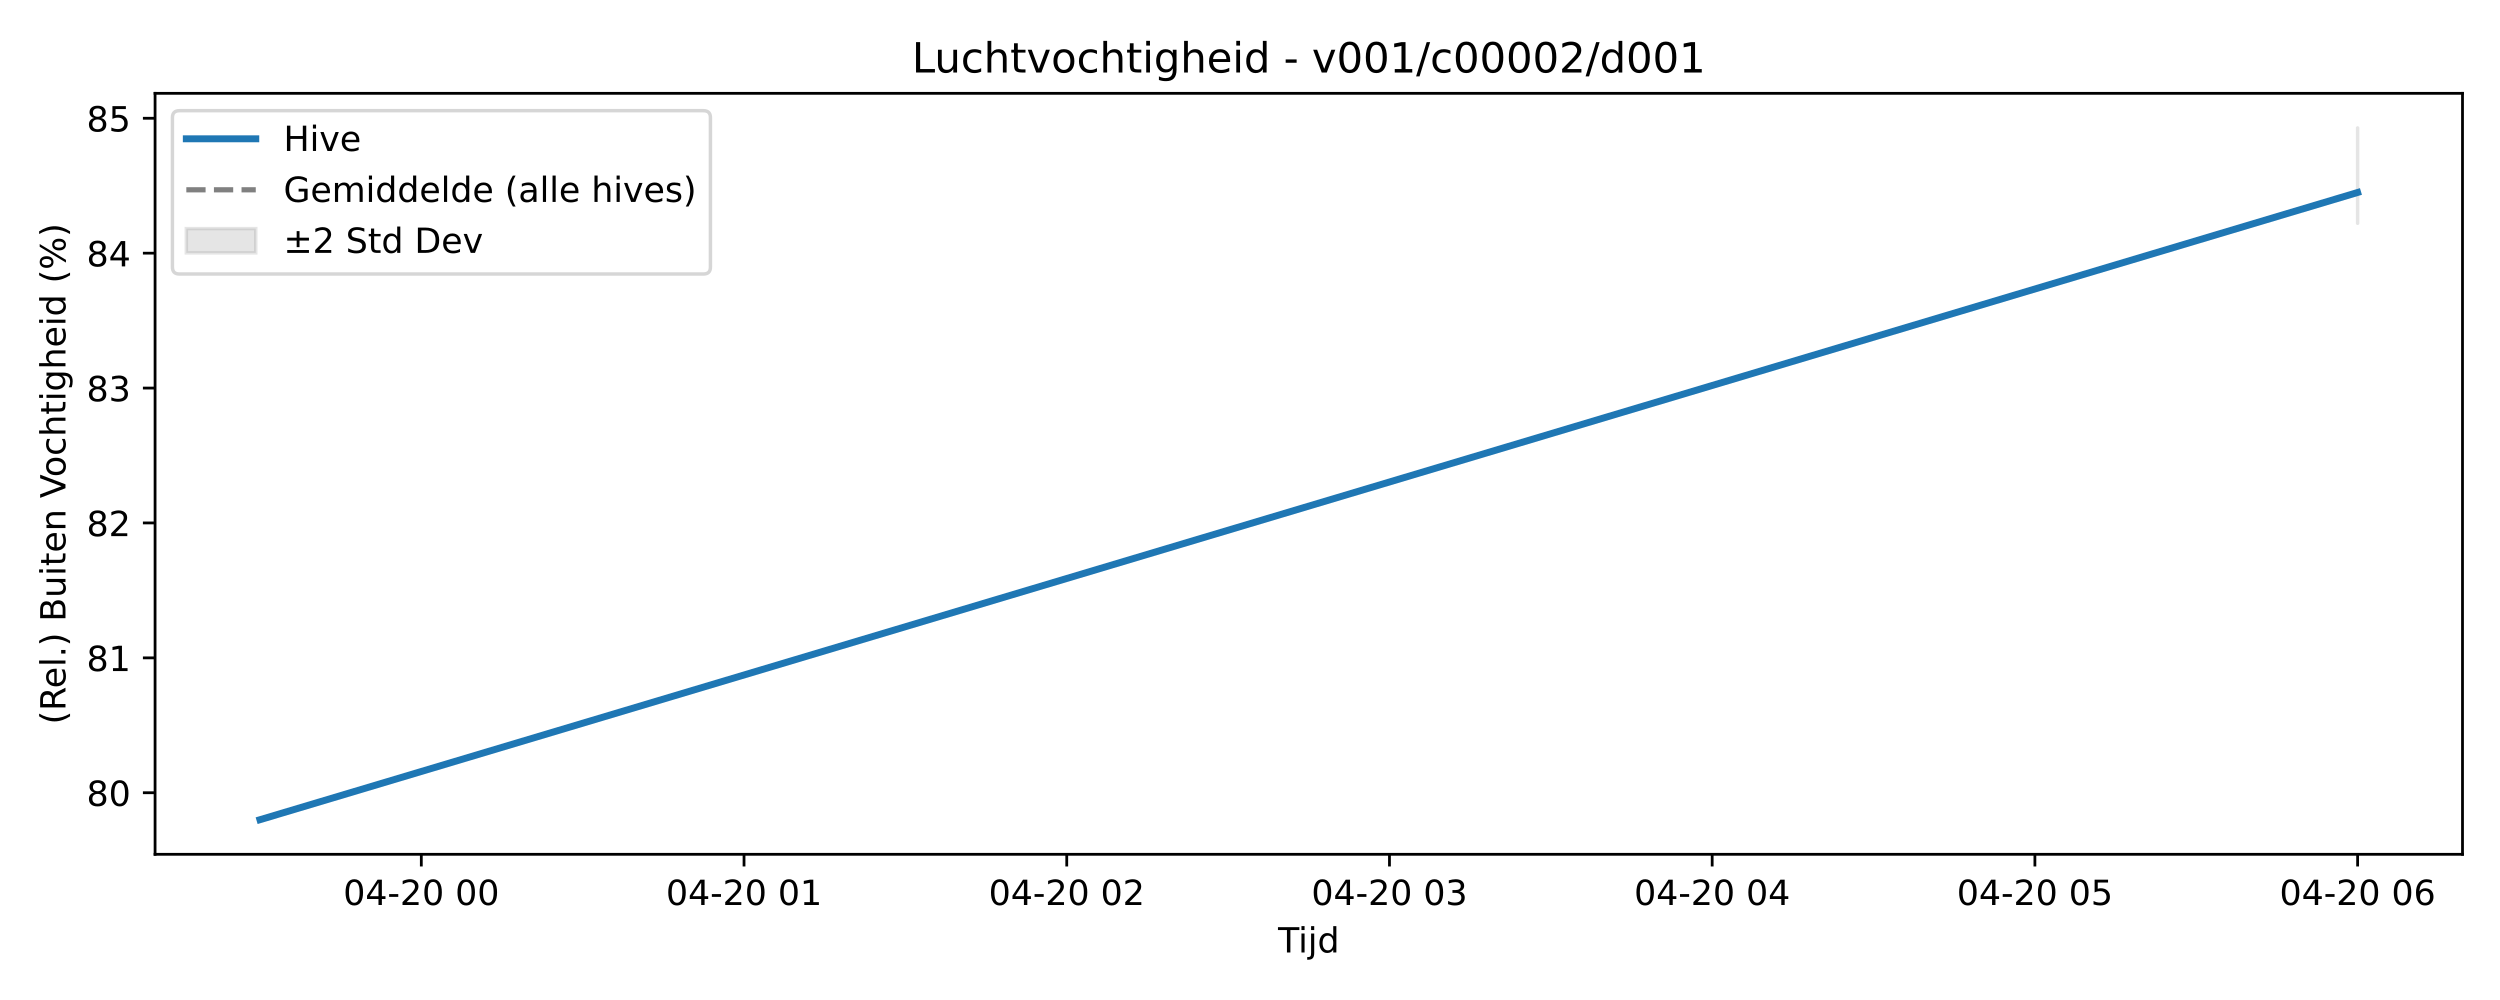
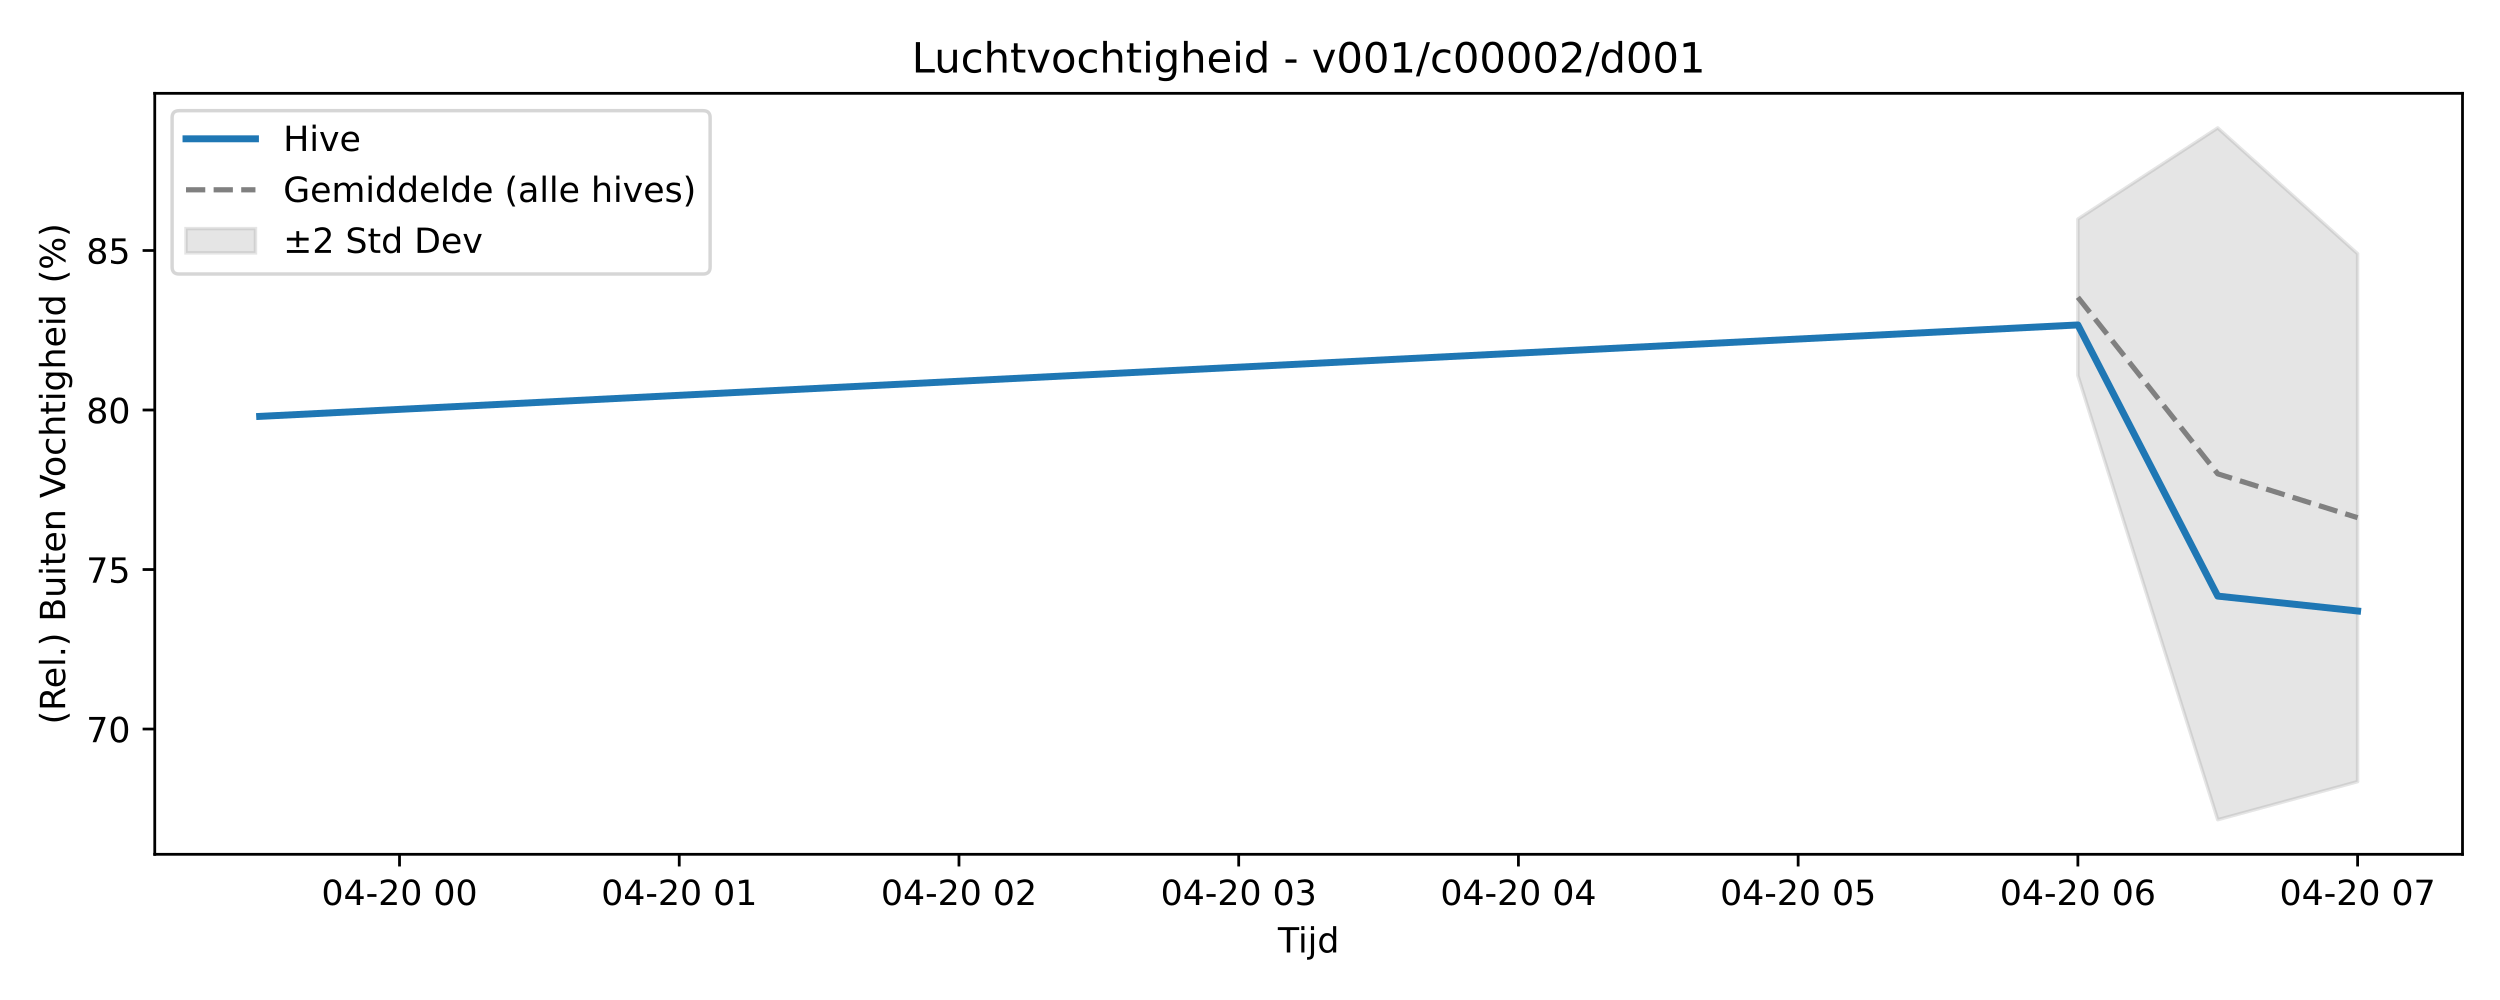
<svg xmlns="http://www.w3.org/2000/svg" xmlns:xlink="http://www.w3.org/1999/xlink" width="720pt" height="288pt" viewBox="0 0 720 288" version="1.1">
  <defs>
    <style type="text/css">*{stroke-linejoin: round; stroke-linecap: butt}</style>
  </defs>
  <g id="figure_1">
    <g id="patch_1">
      <path d="M 0 288  L 720 288  L 720 0  L 0 0  z " style="fill: #ffffff" />
    </g>
    <g id="axes_1">
      <g id="patch_2">
-         <path d="M 44.66 246.04  L 709.2 246.04  L 709.2 26.88  L 44.66 26.88  z " style="fill: #ffffff" />
+         <path d="M 44.57 246.04  L 709.2 246.04  L 709.2 26.88  L 44.57 26.88  z " style="fill: #ffffff" />
      </g>
      <g id="FillBetweenPolyCollection_1">
        <defs>
-           <path id="m64a33c5d2c" d="M 678.994 -251.158  L 678.994 -223.688  L 678.994 -251.158  L 678.994 -251.158  z " style="stroke: #808080; stroke-opacity: 0.2" />
+           <path id="m8fafcaaaf7" d="M 598.428 -224.902  L 598.428 -179.857  L 638.709 -51.922  L 678.99 -62.894  L 678.99 -214.92  L 678.99 -214.92  L 638.709 -251.158  L 598.428 -224.902  z " style="stroke: #808080; stroke-opacity: 0.2" />
        </defs>
-         <g clip-path="url(#pee7dc967e4)">
-           <use xlink:href="#m64a33c5d2c" x="0" y="288" style="fill: #808080; fill-opacity: 0.2; stroke: #808080; stroke-opacity: 0.2" />
+         <g clip-path="url(#pd32fae14c6)">
+           <use xlink:href="#m8fafcaaaf7" x="0" y="288" style="fill: #808080; fill-opacity: 0.2; stroke: #808080; stroke-opacity: 0.2" />
        </g>
      </g>
      <g id="matplotlib.axis_1">
        <g id="xtick_1">
          <g id="line2d_1">
            <defs>
-               <path id="m398d2821b3" d="M 0 0  L 0 3.5  " style="stroke: #000000; stroke-width: 0.8" />
-             </defs>
-             <g>
-               <use xlink:href="#m398d2821b3" x="121.338" y="246.04" style="stroke: #000000; stroke-width: 0.8" />
+               <path id="m97b22a3993" d="M 0 0  L 0 3.5  " style="stroke: #000000; stroke-width: 0.8" />
+             </defs>
+             <g>
+               <use xlink:href="#m97b22a3993" x="115.061" y="246.04" style="stroke: #000000; stroke-width: 0.8" />
            </g>
          </g>
          <g id="text_1">
-             <g transform="translate(98.85722 260.6384) scale(0.1 -0.1)">
+             <g transform="translate(92.58059 260.6384) scale(0.1 -0.1)">
              <defs>
                <path id="DejaVuSans-30" d="M 2034 4250  Q 1547 4250 1301 3770  Q 1056 3291 1056 2328  Q 1056 1369 1301 889  Q 1547 409 2034 409  Q 2525 409 2770 889  Q 3016 1369 3016 2328  Q 3016 3291 2770 3770  Q 2525 4250 2034 4250  z M 2034 4750  Q 2819 4750 3233 4129  Q 3647 3509 3647 2328  Q 3647 1150 3233 529  Q 2819 -91 2034 -91  Q 1250 -91 836 529  Q 422 1150 422 2328  Q 422 3509 836 4129  Q 1250 4750 2034 4750  z " transform="scale(0.015625)" />
                <path id="DejaVuSans-34" d="M 2419 4116  L 825 1625  L 2419 1625  L 2419 4116  z M 2253 4666  L 3047 4666  L 3047 1625  L 3713 1625  L 3713 1100  L 3047 1100  L 3047 0  L 2419 0  L 2419 1100  L 313 1100  L 313 1709  L 2253 4666  z " transform="scale(0.015625)" />
                <path id="DejaVuSans-2d" d="M 313 2009  L 1997 2009  L 1997 1497  L 313 1497  L 313 2009  z " transform="scale(0.015625)" />
                <path id="DejaVuSans-32" d="M 1228 531  L 3431 531  L 3431 0  L 469 0  L 469 531  Q 828 903 1448 1529  Q 2069 2156 2228 2338  Q 2531 2678 2651 2914  Q 2772 3150 2772 3378  Q 2772 3750 2511 3984  Q 2250 4219 1831 4219  Q 1534 4219 1204 4116  Q 875 4013 500 3803  L 500 4441  Q 881 4594 1212 4672  Q 1544 4750 1819 4750  Q 2544 4750 2975 4387  Q 3406 4025 3406 3419  Q 3406 3131 3298 2873  Q 3191 2616 2906 2266  Q 2828 2175 2409 1742  Q 1991 1309 1228 531  z " transform="scale(0.015625)" />
                <path id="DejaVuSans-20" transform="scale(0.015625)" />
              </defs>
              <use xlink:href="#DejaVuSans-30" />
              <use xlink:href="#DejaVuSans-34" transform="translate(63.62305 0)" />
              <use xlink:href="#DejaVuSans-2d" transform="translate(127.2461 0)" />
              <use xlink:href="#DejaVuSans-32" transform="translate(163.3301 0)" />
              <use xlink:href="#DejaVuSans-30" transform="translate(226.9531 0)" />
              <use xlink:href="#DejaVuSans-20" transform="translate(290.5762 0)" />
              <use xlink:href="#DejaVuSans-30" transform="translate(322.3633 0)" />
              <use xlink:href="#DejaVuSans-30" transform="translate(385.9863 0)" />
            </g>
          </g>
        </g>
        <g id="xtick_2">
          <g id="line2d_2">
            <g>
-               <use xlink:href="#m398d2821b3" x="214.28" y="246.04" style="stroke: #000000; stroke-width: 0.8" />
+               <use xlink:href="#m97b22a3993" x="195.622" y="246.04" style="stroke: #000000; stroke-width: 0.8" />
            </g>
          </g>
          <g id="text_2">
-             <g transform="translate(191.7999 260.6384) scale(0.1 -0.1)">
+             <g transform="translate(173.1418 260.6384) scale(0.1 -0.1)">
              <defs>
                <path id="DejaVuSans-31" d="M 794 531  L 1825 531  L 1825 4091  L 703 3866  L 703 4441  L 1819 4666  L 2450 4666  L 2450 531  L 3481 531  L 3481 0  L 794 0  L 794 531  z " transform="scale(0.015625)" />
              </defs>
              <use xlink:href="#DejaVuSans-30" />
              <use xlink:href="#DejaVuSans-34" transform="translate(63.62305 0)" />
              <use xlink:href="#DejaVuSans-2d" transform="translate(127.2461 0)" />
              <use xlink:href="#DejaVuSans-32" transform="translate(163.3301 0)" />
              <use xlink:href="#DejaVuSans-30" transform="translate(226.9531 0)" />
              <use xlink:href="#DejaVuSans-20" transform="translate(290.5762 0)" />
              <use xlink:href="#DejaVuSans-30" transform="translate(322.3633 0)" />
              <use xlink:href="#DejaVuSans-31" transform="translate(385.9863 0)" />
            </g>
          </g>
        </g>
        <g id="xtick_3">
          <g id="line2d_3">
            <g>
-               <use xlink:href="#m398d2821b3" x="307.223" y="246.04" style="stroke: #000000; stroke-width: 0.8" />
+               <use xlink:href="#m97b22a3993" x="276.183" y="246.04" style="stroke: #000000; stroke-width: 0.8" />
            </g>
          </g>
          <g id="text_3">
-             <g transform="translate(284.7425 260.6384) scale(0.1 -0.1)">
+             <g transform="translate(253.703 260.6384) scale(0.1 -0.1)">
              <use xlink:href="#DejaVuSans-30" />
              <use xlink:href="#DejaVuSans-34" transform="translate(63.62305 0)" />
              <use xlink:href="#DejaVuSans-2d" transform="translate(127.2461 0)" />
              <use xlink:href="#DejaVuSans-32" transform="translate(163.3301 0)" />
              <use xlink:href="#DejaVuSans-30" transform="translate(226.9531 0)" />
              <use xlink:href="#DejaVuSans-20" transform="translate(290.5762 0)" />
              <use xlink:href="#DejaVuSans-30" transform="translate(322.3633 0)" />
              <use xlink:href="#DejaVuSans-32" transform="translate(385.9863 0)" />
            </g>
          </g>
        </g>
        <g id="xtick_4">
          <g id="line2d_4">
            <g>
-               <use xlink:href="#m398d2821b3" x="400.166" y="246.04" style="stroke: #000000; stroke-width: 0.8" />
+               <use xlink:href="#m97b22a3993" x="356.745" y="246.04" style="stroke: #000000; stroke-width: 0.8" />
            </g>
          </g>
          <g id="text_4">
-             <g transform="translate(377.6852 260.6384) scale(0.1 -0.1)">
+             <g transform="translate(334.2642 260.6384) scale(0.1 -0.1)">
              <defs>
                <path id="DejaVuSans-33" d="M 2597 2516  Q 3050 2419 3304 2112  Q 3559 1806 3559 1356  Q 3559 666 3084 287  Q 2609 -91 1734 -91  Q 1441 -91 1130 -33  Q 819 25 488 141  L 488 750  Q 750 597 1062 519  Q 1375 441 1716 441  Q 2309 441 2620 675  Q 2931 909 2931 1356  Q 2931 1769 2642 2001  Q 2353 2234 1838 2234  L 1294 2234  L 1294 2753  L 1863 2753  Q 2328 2753 2575 2939  Q 2822 3125 2822 3475  Q 2822 3834 2567 4026  Q 2313 4219 1838 4219  Q 1578 4219 1281 4162  Q 984 4106 628 3988  L 628 4550  Q 988 4650 1302 4700  Q 1616 4750 1894 4750  Q 2613 4750 3031 4423  Q 3450 4097 3450 3541  Q 3450 3153 3228 2886  Q 3006 2619 2597 2516  z " transform="scale(0.015625)" />
              </defs>
              <use xlink:href="#DejaVuSans-30" />
              <use xlink:href="#DejaVuSans-34" transform="translate(63.62305 0)" />
              <use xlink:href="#DejaVuSans-2d" transform="translate(127.2461 0)" />
              <use xlink:href="#DejaVuSans-32" transform="translate(163.3301 0)" />
              <use xlink:href="#DejaVuSans-30" transform="translate(226.9531 0)" />
              <use xlink:href="#DejaVuSans-20" transform="translate(290.5762 0)" />
              <use xlink:href="#DejaVuSans-30" transform="translate(322.3633 0)" />
              <use xlink:href="#DejaVuSans-33" transform="translate(385.9863 0)" />
            </g>
          </g>
        </g>
        <g id="xtick_5">
          <g id="line2d_5">
            <g>
-               <use xlink:href="#m398d2821b3" x="493.108" y="246.04" style="stroke: #000000; stroke-width: 0.8" />
+               <use xlink:href="#m97b22a3993" x="437.306" y="246.04" style="stroke: #000000; stroke-width: 0.8" />
            </g>
          </g>
          <g id="text_5">
-             <g transform="translate(470.6279 260.6384) scale(0.1 -0.1)">
+             <g transform="translate(414.8254 260.6384) scale(0.1 -0.1)">
              <use xlink:href="#DejaVuSans-30" />
              <use xlink:href="#DejaVuSans-34" transform="translate(63.62305 0)" />
              <use xlink:href="#DejaVuSans-2d" transform="translate(127.2461 0)" />
              <use xlink:href="#DejaVuSans-32" transform="translate(163.3301 0)" />
              <use xlink:href="#DejaVuSans-30" transform="translate(226.9531 0)" />
              <use xlink:href="#DejaVuSans-20" transform="translate(290.5762 0)" />
              <use xlink:href="#DejaVuSans-30" transform="translate(322.3633 0)" />
              <use xlink:href="#DejaVuSans-34" transform="translate(385.9863 0)" />
            </g>
          </g>
        </g>
        <g id="xtick_6">
          <g id="line2d_6">
            <g>
-               <use xlink:href="#m398d2821b3" x="586.051" y="246.04" style="stroke: #000000; stroke-width: 0.8" />
+               <use xlink:href="#m97b22a3993" x="517.867" y="246.04" style="stroke: #000000; stroke-width: 0.8" />
            </g>
          </g>
          <g id="text_6">
-             <g transform="translate(563.5705 260.6384) scale(0.1 -0.1)">
+             <g transform="translate(495.3867 260.6384) scale(0.1 -0.1)">
              <defs>
                <path id="DejaVuSans-35" d="M 691 4666  L 3169 4666  L 3169 4134  L 1269 4134  L 1269 2991  Q 1406 3038 1543 3061  Q 1681 3084 1819 3084  Q 2600 3084 3056 2656  Q 3513 2228 3513 1497  Q 3513 744 3044 326  Q 2575 -91 1722 -91  Q 1428 -91 1123 -41  Q 819 9 494 109  L 494 744  Q 775 591 1075 516  Q 1375 441 1709 441  Q 2250 441 2565 725  Q 2881 1009 2881 1497  Q 2881 1984 2565 2268  Q 2250 2553 1709 2553  Q 1456 2553 1204 2497  Q 953 2441 691 2322  L 691 4666  z " transform="scale(0.015625)" />
              </defs>
              <use xlink:href="#DejaVuSans-30" />
              <use xlink:href="#DejaVuSans-34" transform="translate(63.62305 0)" />
              <use xlink:href="#DejaVuSans-2d" transform="translate(127.2461 0)" />
              <use xlink:href="#DejaVuSans-32" transform="translate(163.3301 0)" />
              <use xlink:href="#DejaVuSans-30" transform="translate(226.9531 0)" />
              <use xlink:href="#DejaVuSans-20" transform="translate(290.5762 0)" />
              <use xlink:href="#DejaVuSans-30" transform="translate(322.3633 0)" />
              <use xlink:href="#DejaVuSans-35" transform="translate(385.9863 0)" />
            </g>
          </g>
        </g>
        <g id="xtick_7">
          <g id="line2d_7">
            <g>
-               <use xlink:href="#m398d2821b3" x="678.994" y="246.04" style="stroke: #000000; stroke-width: 0.8" />
+               <use xlink:href="#m97b22a3993" x="598.428" y="246.04" style="stroke: #000000; stroke-width: 0.8" />
            </g>
          </g>
          <g id="text_7">
-             <g transform="translate(656.5132 260.6384) scale(0.1 -0.1)">
+             <g transform="translate(575.9479 260.6384) scale(0.1 -0.1)">
              <defs>
                <path id="DejaVuSans-36" d="M 2113 2584  Q 1688 2584 1439 2293  Q 1191 2003 1191 1497  Q 1191 994 1439 701  Q 1688 409 2113 409  Q 2538 409 2786 701  Q 3034 994 3034 1497  Q 3034 2003 2786 2293  Q 2538 2584 2113 2584  z M 3366 4563  L 3366 3988  Q 3128 4100 2886 4159  Q 2644 4219 2406 4219  Q 1781 4219 1451 3797  Q 1122 3375 1075 2522  Q 1259 2794 1537 2939  Q 1816 3084 2150 3084  Q 2853 3084 3261 2657  Q 3669 2231 3669 1497  Q 3669 778 3244 343  Q 2819 -91 2113 -91  Q 1303 -91 875 529  Q 447 1150 447 2328  Q 447 3434 972 4092  Q 1497 4750 2381 4750  Q 2619 4750 2861 4703  Q 3103 4656 3366 4563  z " transform="scale(0.015625)" />
              </defs>
              <use xlink:href="#DejaVuSans-30" />
              <use xlink:href="#DejaVuSans-34" transform="translate(63.62305 0)" />
              <use xlink:href="#DejaVuSans-2d" transform="translate(127.2461 0)" />
              <use xlink:href="#DejaVuSans-32" transform="translate(163.3301 0)" />
              <use xlink:href="#DejaVuSans-30" transform="translate(226.9531 0)" />
              <use xlink:href="#DejaVuSans-20" transform="translate(290.5762 0)" />
              <use xlink:href="#DejaVuSans-30" transform="translate(322.3633 0)" />
              <use xlink:href="#DejaVuSans-36" transform="translate(385.9863 0)" />
            </g>
          </g>
        </g>
-         <g id="text_8">
-           <g transform="translate(368.08 274.3166) scale(0.1 -0.1)">
+         <g id="xtick_8">
+           <g id="line2d_8">
+             <g>
+               <use xlink:href="#m97b22a3993" x="678.99" y="246.04" style="stroke: #000000; stroke-width: 0.8" />
+             </g>
+           </g>
+           <g id="text_8">
+             <g transform="translate(656.5091 260.6384) scale(0.1 -0.1)">
+               <defs>
+                 <path id="DejaVuSans-37" d="M 525 4666  L 3525 4666  L 3525 4397  L 1831 0  L 1172 0  L 2766 4134  L 525 4134  L 525 4666  z " transform="scale(0.015625)" />
+               </defs>
+               <use xlink:href="#DejaVuSans-30" />
+               <use xlink:href="#DejaVuSans-34" transform="translate(63.62305 0)" />
+               <use xlink:href="#DejaVuSans-2d" transform="translate(127.2461 0)" />
+               <use xlink:href="#DejaVuSans-32" transform="translate(163.3301 0)" />
+               <use xlink:href="#DejaVuSans-30" transform="translate(226.9531 0)" />
+               <use xlink:href="#DejaVuSans-20" transform="translate(290.5762 0)" />
+               <use xlink:href="#DejaVuSans-30" transform="translate(322.3633 0)" />
+               <use xlink:href="#DejaVuSans-37" transform="translate(385.9863 0)" />
+             </g>
+           </g>
+         </g>
+         <g id="text_9">
+           <g transform="translate(368.035 274.3166) scale(0.1 -0.1)">
            <defs>
              <path id="DejaVuSans-54" d="M -19 4666  L 3928 4666  L 3928 4134  L 2272 4134  L 2272 0  L 1638 0  L 1638 4134  L -19 4134  L -19 4666  z " transform="scale(0.015625)" />
              <path id="DejaVuSans-69" d="M 603 3500  L 1178 3500  L 1178 0  L 603 0  L 603 3500  z M 603 4863  L 1178 4863  L 1178 4134  L 603 4134  L 603 4863  z " transform="scale(0.015625)" />
              <path id="DejaVuSans-6a" d="M 603 3500  L 1178 3500  L 1178 -63  Q 1178 -731 923 -1031  Q 669 -1331 103 -1331  L -116 -1331  L -116 -844  L 38 -844  Q 366 -844 484 -692  Q 603 -541 603 -63  L 603 3500  z M 603 4863  L 1178 4863  L 1178 4134  L 603 4134  L 603 4863  z " transform="scale(0.015625)" />
              <path id="DejaVuSans-64" d="M 2906 2969  L 2906 4863  L 3481 4863  L 3481 0  L 2906 0  L 2906 525  Q 2725 213 2448 61  Q 2172 -91 1784 -91  Q 1150 -91 751 415  Q 353 922 353 1747  Q 353 2572 751 3078  Q 1150 3584 1784 3584  Q 2172 3584 2448 3432  Q 2725 3281 2906 2969  z M 947 1747  Q 947 1113 1208 752  Q 1469 391 1925 391  Q 2381 391 2643 752  Q 2906 1113 2906 1747  Q 2906 2381 2643 2742  Q 2381 3103 1925 3103  Q 1469 3103 1208 2742  Q 947 2381 947 1747  z " transform="scale(0.015625)" />
            </defs>
            <use xlink:href="#DejaVuSans-54" />
            <use xlink:href="#DejaVuSans-69" transform="translate(57.95898 0)" />
            <use xlink:href="#DejaVuSans-6a" transform="translate(85.74219 0)" />
            <use xlink:href="#DejaVuSans-64" transform="translate(113.5254 0)" />
          </g>
        </g>
      </g>
      <g id="matplotlib.axis_2">
        <g id="ytick_1">
-           <g id="line2d_8">
-             <defs>
-               <path id="m8cb3bcb180" d="M 0 0  L -3.5 0  " style="stroke: #000000; stroke-width: 0.8" />
-             </defs>
-             <g>
-               <use xlink:href="#m8cb3bcb180" x="44.66" y="228.308" style="stroke: #000000; stroke-width: 0.8" />
-             </g>
-           </g>
-           <g id="text_9">
-             <g transform="translate(24.935 232.1077) scale(0.1 -0.1)">
+           <g id="line2d_9">
+             <defs>
+               <path id="mc76516838d" d="M 0 0  L -3.5 0  " style="stroke: #000000; stroke-width: 0.8" />
+             </defs>
+             <g>
+               <use xlink:href="#mc76516838d" x="44.57" y="209.963" style="stroke: #000000; stroke-width: 0.8" />
+             </g>
+           </g>
+           <g id="text_10">
+             <g transform="translate(24.845 213.7625) scale(0.1 -0.1)">
+               <use xlink:href="#DejaVuSans-37" />
+               <use xlink:href="#DejaVuSans-30" transform="translate(63.62305 0)" />
+             </g>
+           </g>
+         </g>
+         <g id="ytick_2">
+           <g id="line2d_10">
+             <g>
+               <use xlink:href="#mc76516838d" x="44.57" y="164.024" style="stroke: #000000; stroke-width: 0.8" />
+             </g>
+           </g>
+           <g id="text_11">
+             <g transform="translate(24.845 167.823) scale(0.1 -0.1)">
+               <use xlink:href="#DejaVuSans-37" />
+               <use xlink:href="#DejaVuSans-35" transform="translate(63.62305 0)" />
+             </g>
+           </g>
+         </g>
+         <g id="ytick_3">
+           <g id="line2d_11">
+             <g>
+               <use xlink:href="#mc76516838d" x="44.57" y="118.084" style="stroke: #000000; stroke-width: 0.8" />
+             </g>
+           </g>
+           <g id="text_12">
+             <g transform="translate(24.845 121.8834) scale(0.1 -0.1)">
              <defs>
                <path id="DejaVuSans-38" d="M 2034 2216  Q 1584 2216 1326 1975  Q 1069 1734 1069 1313  Q 1069 891 1326 650  Q 1584 409 2034 409  Q 2484 409 2743 651  Q 3003 894 3003 1313  Q 3003 1734 2745 1975  Q 2488 2216 2034 2216  z M 1403 2484  Q 997 2584 770 2862  Q 544 3141 544 3541  Q 544 4100 942 4425  Q 1341 4750 2034 4750  Q 2731 4750 3128 4425  Q 3525 4100 3525 3541  Q 3525 3141 3298 2862  Q 3072 2584 2669 2484  Q 3125 2378 3379 2068  Q 3634 1759 3634 1313  Q 3634 634 3220 271  Q 2806 -91 2034 -91  Q 1263 -91 848 271  Q 434 634 434 1313  Q 434 1759 690 2068  Q 947 2378 1403 2484  z M 1172 3481  Q 1172 3119 1398 2916  Q 1625 2713 2034 2713  Q 2441 2713 2670 2916  Q 2900 3119 2900 3481  Q 2900 3844 2670 4047  Q 2441 4250 2034 4250  Q 1625 4250 1398 4047  Q 1172 3844 1172 3481  z " transform="scale(0.015625)" />
              </defs>
              <use xlink:href="#DejaVuSans-38" />
              <use xlink:href="#DejaVuSans-30" transform="translate(63.62305 0)" />
            </g>
          </g>
        </g>
-         <g id="ytick_2">
-           <g id="line2d_9">
-             <g>
-               <use xlink:href="#m8cb3bcb180" x="44.66" y="189.46" style="stroke: #000000; stroke-width: 0.8" />
-             </g>
-           </g>
-           <g id="text_10">
-             <g transform="translate(24.935 193.2593) scale(0.1 -0.1)">
-               <use xlink:href="#DejaVuSans-38" />
-               <use xlink:href="#DejaVuSans-31" transform="translate(63.62305 0)" />
-             </g>
-           </g>
-         </g>
-         <g id="ytick_3">
-           <g id="line2d_10">
-             <g>
-               <use xlink:href="#m8cb3bcb180" x="44.66" y="150.612" style="stroke: #000000; stroke-width: 0.8" />
-             </g>
-           </g>
-           <g id="text_11">
-             <g transform="translate(24.935 154.4108) scale(0.1 -0.1)">
-               <use xlink:href="#DejaVuSans-38" />
-               <use xlink:href="#DejaVuSans-32" transform="translate(63.62305 0)" />
-             </g>
-           </g>
-         </g>
        <g id="ytick_4">
-           <g id="line2d_11">
-             <g>
-               <use xlink:href="#m8cb3bcb180" x="44.66" y="111.763" style="stroke: #000000; stroke-width: 0.8" />
-             </g>
-           </g>
-           <g id="text_12">
-             <g transform="translate(24.935 115.5624) scale(0.1 -0.1)">
-               <use xlink:href="#DejaVuSans-38" />
-               <use xlink:href="#DejaVuSans-33" transform="translate(63.62305 0)" />
-             </g>
-           </g>
-         </g>
-         <g id="ytick_5">
          <g id="line2d_12">
            <g>
-               <use xlink:href="#m8cb3bcb180" x="44.66" y="72.915" style="stroke: #000000; stroke-width: 0.8" />
+               <use xlink:href="#mc76516838d" x="44.57" y="72.145" style="stroke: #000000; stroke-width: 0.8" />
            </g>
          </g>
          <g id="text_13">
-             <g transform="translate(24.935 76.7139) scale(0.1 -0.1)">
-               <use xlink:href="#DejaVuSans-38" />
-               <use xlink:href="#DejaVuSans-34" transform="translate(63.62305 0)" />
-             </g>
-           </g>
-         </g>
-         <g id="ytick_6">
-           <g id="line2d_13">
-             <g>
-               <use xlink:href="#m8cb3bcb180" x="44.66" y="34.066" style="stroke: #000000; stroke-width: 0.8" />
-             </g>
-           </g>
-           <g id="text_14">
-             <g transform="translate(24.935 37.86545) scale(0.1 -0.1)">
+             <g transform="translate(24.845 75.9438) scale(0.1 -0.1)">
              <use xlink:href="#DejaVuSans-38" />
              <use xlink:href="#DejaVuSans-35" transform="translate(63.62305 0)" />
            </g>
          </g>
        </g>
-         <g id="text_15">
-           <g transform="translate(18.85531 208.6209) rotate(-90) scale(0.1 -0.1)">
+         <g id="text_14">
+           <g transform="translate(18.76531 208.6209) rotate(-90) scale(0.1 -0.1)">
            <defs>
              <path id="DejaVuSans-28" d="M 1984 4856  Q 1566 4138 1362 3434  Q 1159 2731 1159 2009  Q 1159 1288 1364 580  Q 1569 -128 1984 -844  L 1484 -844  Q 1016 -109 783 600  Q 550 1309 550 2009  Q 550 2706 781 3412  Q 1013 4119 1484 4856  L 1984 4856  z " transform="scale(0.015625)" />
              <path id="DejaVuSans-52" d="M 2841 2188  Q 3044 2119 3236 1894  Q 3428 1669 3622 1275  L 4263 0  L 3584 0  L 2988 1197  Q 2756 1666 2539 1819  Q 2322 1972 1947 1972  L 1259 1972  L 1259 0  L 628 0  L 628 4666  L 2053 4666  Q 2853 4666 3247 4331  Q 3641 3997 3641 3322  Q 3641 2881 3436 2590  Q 3231 2300 2841 2188  z M 1259 4147  L 1259 2491  L 2053 2491  Q 2509 2491 2742 2702  Q 2975 2913 2975 3322  Q 2975 3731 2742 3939  Q 2509 4147 2053 4147  L 1259 4147  z " transform="scale(0.015625)" />
              <path id="DejaVuSans-65" d="M 3597 1894  L 3597 1613  L 953 1613  Q 991 1019 1311 708  Q 1631 397 2203 397  Q 2534 397 2845 478  Q 3156 559 3463 722  L 3463 178  Q 3153 47 2828 -22  Q 2503 -91 2169 -91  Q 1331 -91 842 396  Q 353 884 353 1716  Q 353 2575 817 3079  Q 1281 3584 2069 3584  Q 2775 3584 3186 3129  Q 3597 2675 3597 1894  z M 3022 2063  Q 3016 2534 2758 2815  Q 2500 3097 2075 3097  Q 1594 3097 1305 2825  Q 1016 2553 972 2059  L 3022 2063  z " transform="scale(0.015625)" />
              <path id="DejaVuSans-6c" d="M 603 4863  L 1178 4863  L 1178 0  L 603 0  L 603 4863  z " transform="scale(0.015625)" />
              <path id="DejaVuSans-2e" d="M 684 794  L 1344 794  L 1344 0  L 684 0  L 684 794  z " transform="scale(0.015625)" />
              <path id="DejaVuSans-29" d="M 513 4856  L 1013 4856  Q 1481 4119 1714 3412  Q 1947 2706 1947 2009  Q 1947 1309 1714 600  Q 1481 -109 1013 -844  L 513 -844  Q 928 -128 1133 580  Q 1338 1288 1338 2009  Q 1338 2731 1133 3434  Q 928 4138 513 4856  z " transform="scale(0.015625)" />
              <path id="DejaVuSans-42" d="M 1259 2228  L 1259 519  L 2272 519  Q 2781 519 3026 730  Q 3272 941 3272 1375  Q 3272 1813 3026 2020  Q 2781 2228 2272 2228  L 1259 2228  z M 1259 4147  L 1259 2741  L 2194 2741  Q 2656 2741 2882 2914  Q 3109 3088 3109 3444  Q 3109 3797 2882 3972  Q 2656 4147 2194 4147  L 1259 4147  z M 628 4666  L 2241 4666  Q 2963 4666 3353 4366  Q 3744 4066 3744 3513  Q 3744 3084 3544 2831  Q 3344 2578 2956 2516  Q 3422 2416 3680 2098  Q 3938 1781 3938 1306  Q 3938 681 3513 340  Q 3088 0 2303 0  L 628 0  L 628 4666  z " transform="scale(0.015625)" />
              <path id="DejaVuSans-75" d="M 544 1381  L 544 3500  L 1119 3500  L 1119 1403  Q 1119 906 1312 657  Q 1506 409 1894 409  Q 2359 409 2629 706  Q 2900 1003 2900 1516  L 2900 3500  L 3475 3500  L 3475 0  L 2900 0  L 2900 538  Q 2691 219 2414 64  Q 2138 -91 1772 -91  Q 1169 -91 856 284  Q 544 659 544 1381  z M 1991 3584  L 1991 3584  z " transform="scale(0.015625)" />
              <path id="DejaVuSans-74" d="M 1172 4494  L 1172 3500  L 2356 3500  L 2356 3053  L 1172 3053  L 1172 1153  Q 1172 725 1289 603  Q 1406 481 1766 481  L 2356 481  L 2356 0  L 1766 0  Q 1100 0 847 248  Q 594 497 594 1153  L 594 3053  L 172 3053  L 172 3500  L 594 3500  L 594 4494  L 1172 4494  z " transform="scale(0.015625)" />
              <path id="DejaVuSans-6e" d="M 3513 2113  L 3513 0  L 2938 0  L 2938 2094  Q 2938 2591 2744 2837  Q 2550 3084 2163 3084  Q 1697 3084 1428 2787  Q 1159 2491 1159 1978  L 1159 0  L 581 0  L 581 3500  L 1159 3500  L 1159 2956  Q 1366 3272 1645 3428  Q 1925 3584 2291 3584  Q 2894 3584 3203 3211  Q 3513 2838 3513 2113  z " transform="scale(0.015625)" />
              <path id="DejaVuSans-56" d="M 1831 0  L 50 4666  L 709 4666  L 2188 738  L 3669 4666  L 4325 4666  L 2547 0  L 1831 0  z " transform="scale(0.015625)" />
              <path id="DejaVuSans-6f" d="M 1959 3097  Q 1497 3097 1228 2736  Q 959 2375 959 1747  Q 959 1119 1226 758  Q 1494 397 1959 397  Q 2419 397 2687 759  Q 2956 1122 2956 1747  Q 2956 2369 2687 2733  Q 2419 3097 1959 3097  z M 1959 3584  Q 2709 3584 3137 3096  Q 3566 2609 3566 1747  Q 3566 888 3137 398  Q 2709 -91 1959 -91  Q 1206 -91 779 398  Q 353 888 353 1747  Q 353 2609 779 3096  Q 1206 3584 1959 3584  z " transform="scale(0.015625)" />
              <path id="DejaVuSans-63" d="M 3122 3366  L 3122 2828  Q 2878 2963 2633 3030  Q 2388 3097 2138 3097  Q 1578 3097 1268 2742  Q 959 2388 959 1747  Q 959 1106 1268 751  Q 1578 397 2138 397  Q 2388 397 2633 464  Q 2878 531 3122 666  L 3122 134  Q 2881 22 2623 -34  Q 2366 -91 2075 -91  Q 1284 -91 818 406  Q 353 903 353 1747  Q 353 2603 823 3093  Q 1294 3584 2113 3584  Q 2378 3584 2631 3529  Q 2884 3475 3122 3366  z " transform="scale(0.015625)" />
              <path id="DejaVuSans-68" d="M 3513 2113  L 3513 0  L 2938 0  L 2938 2094  Q 2938 2591 2744 2837  Q 2550 3084 2163 3084  Q 1697 3084 1428 2787  Q 1159 2491 1159 1978  L 1159 0  L 581 0  L 581 4863  L 1159 4863  L 1159 2956  Q 1366 3272 1645 3428  Q 1925 3584 2291 3584  Q 2894 3584 3203 3211  Q 3513 2838 3513 2113  z " transform="scale(0.015625)" />
              <path id="DejaVuSans-67" d="M 2906 1791  Q 2906 2416 2648 2759  Q 2391 3103 1925 3103  Q 1463 3103 1205 2759  Q 947 2416 947 1791  Q 947 1169 1205 825  Q 1463 481 1925 481  Q 2391 481 2648 825  Q 2906 1169 2906 1791  z M 3481 434  Q 3481 -459 3084 -895  Q 2688 -1331 1869 -1331  Q 1566 -1331 1297 -1286  Q 1028 -1241 775 -1147  L 775 -588  Q 1028 -725 1275 -790  Q 1522 -856 1778 -856  Q 2344 -856 2625 -561  Q 2906 -266 2906 331  L 2906 616  Q 2728 306 2450 153  Q 2172 0 1784 0  Q 1141 0 747 490  Q 353 981 353 1791  Q 353 2603 747 3093  Q 1141 3584 1784 3584  Q 2172 3584 2450 3431  Q 2728 3278 2906 2969  L 2906 3500  L 3481 3500  L 3481 434  z " transform="scale(0.015625)" />
              <path id="DejaVuSans-25" d="M 4653 2053  Q 4381 2053 4226 1822  Q 4072 1591 4072 1178  Q 4072 772 4226 539  Q 4381 306 4653 306  Q 4919 306 5073 539  Q 5228 772 5228 1178  Q 5228 1588 5073 1820  Q 4919 2053 4653 2053  z M 4653 2450  Q 5147 2450 5437 2106  Q 5728 1763 5728 1178  Q 5728 594 5436 251  Q 5144 -91 4653 -91  Q 4153 -91 3862 251  Q 3572 594 3572 1178  Q 3572 1766 3864 2108  Q 4156 2450 4653 2450  z M 1428 4353  Q 1159 4353 1004 4120  Q 850 3888 850 3481  Q 850 3069 1003 2837  Q 1156 2606 1428 2606  Q 1700 2606 1854 2837  Q 2009 3069 2009 3481  Q 2009 3884 1853 4118  Q 1697 4353 1428 4353  z M 4250 4750  L 4750 4750  L 1831 -91  L 1331 -91  L 4250 4750  z M 1428 4750  Q 1922 4750 2215 4408  Q 2509 4066 2509 3481  Q 2509 2891 2217 2550  Q 1925 2209 1428 2209  Q 931 2209 642 2551  Q 353 2894 353 3481  Q 353 4063 643 4406  Q 934 4750 1428 4750  z " transform="scale(0.015625)" />
            </defs>
            <use xlink:href="#DejaVuSans-28" />
            <use xlink:href="#DejaVuSans-52" transform="translate(39.01367 0)" />
            <use xlink:href="#DejaVuSans-65" transform="translate(103.9961 0)" />
            <use xlink:href="#DejaVuSans-6c" transform="translate(165.5195 0)" />
            <use xlink:href="#DejaVuSans-2e" transform="translate(193.3027 0)" />
            <use xlink:href="#DejaVuSans-29" transform="translate(225.0898 0)" />
            <use xlink:href="#DejaVuSans-20" transform="translate(264.1035 0)" />
            <use xlink:href="#DejaVuSans-42" transform="translate(295.8906 0)" />
            <use xlink:href="#DejaVuSans-75" transform="translate(364.4941 0)" />
            <use xlink:href="#DejaVuSans-69" transform="translate(427.873 0)" />
            <use xlink:href="#DejaVuSans-74" transform="translate(455.6562 0)" />
            <use xlink:href="#DejaVuSans-65" transform="translate(494.8652 0)" />
            <use xlink:href="#DejaVuSans-6e" transform="translate(556.3887 0)" />
            <use xlink:href="#DejaVuSans-20" transform="translate(619.7676 0)" />
            <use xlink:href="#DejaVuSans-56" transform="translate(651.5547 0)" />
            <use xlink:href="#DejaVuSans-6f" transform="translate(712.2129 0)" />
            <use xlink:href="#DejaVuSans-63" transform="translate(773.3945 0)" />
            <use xlink:href="#DejaVuSans-68" transform="translate(828.375 0)" />
            <use xlink:href="#DejaVuSans-74" transform="translate(891.7539 0)" />
            <use xlink:href="#DejaVuSans-69" transform="translate(930.9629 0)" />
            <use xlink:href="#DejaVuSans-67" transform="translate(958.7461 0)" />
            <use xlink:href="#DejaVuSans-68" transform="translate(1022.223 0)" />
            <use xlink:href="#DejaVuSans-65" transform="translate(1085.602 0)" />
            <use xlink:href="#DejaVuSans-69" transform="translate(1147.125 0)" />
            <use xlink:href="#DejaVuSans-64" transform="translate(1174.908 0)" />
            <use xlink:href="#DejaVuSans-20" transform="translate(1238.385 0)" />
            <use xlink:href="#DejaVuSans-28" transform="translate(1270.172 0)" />
            <use xlink:href="#DejaVuSans-25" transform="translate(1309.186 0)" />
            <use xlink:href="#DejaVuSans-29" transform="translate(1404.205 0)" />
          </g>
        </g>
      </g>
+       <g id="line2d_13">
+         <path d="M 74.78 119.922  L 598.428 93.583  L 638.709 171.68  L 678.99 175.968  " clip-path="url(#pd32fae14c6)" style="fill: none; stroke: #1f77b4; stroke-width: 2; stroke-linecap: square" />
+       </g>
      <g id="line2d_14">
-         <path d="M 74.866 236.078  L 678.994 55.433  " clip-path="url(#pee7dc967e4)" style="fill: none; stroke: #1f77b4; stroke-width: 2; stroke-linecap: square" />
-       </g>
-       <g id="line2d_15">
-         <path d="M 74.866 236.078  M 678.994 50.577  " clip-path="url(#pee7dc967e4)" style="fill: none; stroke-dasharray: 5.55,2.4; stroke-dashoffset: 0; stroke: #808080; stroke-width: 1.5" />
+         <path d="M 74.78 119.922  M 598.428 85.62  L 638.709 136.46  L 678.99 149.093  " clip-path="url(#pd32fae14c6)" style="fill: none; stroke-dasharray: 5.55,2.4; stroke-dashoffset: 0; stroke: #808080; stroke-width: 1.5" />
      </g>
      <g id="patch_3">
-         <path d="M 44.66 246.04  L 44.66 26.88  " style="fill: none; stroke: #000000; stroke-width: 0.8; stroke-linejoin: miter; stroke-linecap: square" />
+         <path d="M 44.57 246.04  L 44.57 26.88  " style="fill: none; stroke: #000000; stroke-width: 0.8; stroke-linejoin: miter; stroke-linecap: square" />
      </g>
      <g id="patch_4">
        <path d="M 709.2 246.04  L 709.2 26.88  " style="fill: none; stroke: #000000; stroke-width: 0.8; stroke-linejoin: miter; stroke-linecap: square" />
      </g>
      <g id="patch_5">
-         <path d="M 44.66 246.04  L 709.2 246.04  " style="fill: none; stroke: #000000; stroke-width: 0.8; stroke-linejoin: miter; stroke-linecap: square" />
+         <path d="M 44.57 246.04  L 709.2 246.04  " style="fill: none; stroke: #000000; stroke-width: 0.8; stroke-linejoin: miter; stroke-linecap: square" />
      </g>
      <g id="patch_6">
-         <path d="M 44.66 26.88  L 709.2 26.88  " style="fill: none; stroke: #000000; stroke-width: 0.8; stroke-linejoin: miter; stroke-linecap: square" />
-       </g>
-       <g id="text_16">
-         <g transform="translate(262.6403 20.88) scale(0.12 -0.12)">
+         <path d="M 44.57 26.88  L 709.2 26.88  " style="fill: none; stroke: #000000; stroke-width: 0.8; stroke-linejoin: miter; stroke-linecap: square" />
+       </g>
+       <g id="text_15">
+         <g transform="translate(262.5953 20.88) scale(0.12 -0.12)">
          <defs>
            <path id="DejaVuSans-4c" d="M 628 4666  L 1259 4666  L 1259 531  L 3531 531  L 3531 0  L 628 0  L 628 4666  z " transform="scale(0.015625)" />
            <path id="DejaVuSans-76" d="M 191 3500  L 800 3500  L 1894 563  L 2988 3500  L 3597 3500  L 2284 0  L 1503 0  L 191 3500  z " transform="scale(0.015625)" />
            <path id="DejaVuSans-2f" d="M 1625 4666  L 2156 4666  L 531 -594  L 0 -594  L 1625 4666  z " transform="scale(0.015625)" />
          </defs>
          <use xlink:href="#DejaVuSans-4c" />
          <use xlink:href="#DejaVuSans-75" transform="translate(53.96289 0)" />
          <use xlink:href="#DejaVuSans-63" transform="translate(117.3418 0)" />
          <use xlink:href="#DejaVuSans-68" transform="translate(172.3223 0)" />
          <use xlink:href="#DejaVuSans-74" transform="translate(235.7012 0)" />
          <use xlink:href="#DejaVuSans-76" transform="translate(274.9102 0)" />
          <use xlink:href="#DejaVuSans-6f" transform="translate(334.0898 0)" />
          <use xlink:href="#DejaVuSans-63" transform="translate(395.2715 0)" />
          <use xlink:href="#DejaVuSans-68" transform="translate(450.252 0)" />
          <use xlink:href="#DejaVuSans-74" transform="translate(513.6309 0)" />
          <use xlink:href="#DejaVuSans-69" transform="translate(552.8398 0)" />
          <use xlink:href="#DejaVuSans-67" transform="translate(580.623 0)" />
          <use xlink:href="#DejaVuSans-68" transform="translate(644.0996 0)" />
          <use xlink:href="#DejaVuSans-65" transform="translate(707.4785 0)" />
          <use xlink:href="#DejaVuSans-69" transform="translate(769.002 0)" />
          <use xlink:href="#DejaVuSans-64" transform="translate(796.7852 0)" />
          <use xlink:href="#DejaVuSans-20" transform="translate(860.2617 0)" />
          <use xlink:href="#DejaVuSans-2d" transform="translate(892.0488 0)" />
          <use xlink:href="#DejaVuSans-20" transform="translate(928.1328 0)" />
          <use xlink:href="#DejaVuSans-76" transform="translate(959.9199 0)" />
          <use xlink:href="#DejaVuSans-30" transform="translate(1019.1 0)" />
          <use xlink:href="#DejaVuSans-30" transform="translate(1082.723 0)" />
          <use xlink:href="#DejaVuSans-31" transform="translate(1146.346 0)" />
          <use xlink:href="#DejaVuSans-2f" transform="translate(1209.969 0)" />
          <use xlink:href="#DejaVuSans-63" transform="translate(1243.66 0)" />
          <use xlink:href="#DejaVuSans-30" transform="translate(1298.641 0)" />
          <use xlink:href="#DejaVuSans-30" transform="translate(1362.264 0)" />
          <use xlink:href="#DejaVuSans-30" transform="translate(1425.887 0)" />
          <use xlink:href="#DejaVuSans-30" transform="translate(1489.51 0)" />
          <use xlink:href="#DejaVuSans-32" transform="translate(1553.133 0)" />
          <use xlink:href="#DejaVuSans-2f" transform="translate(1616.756 0)" />
          <use xlink:href="#DejaVuSans-64" transform="translate(1650.447 0)" />
          <use xlink:href="#DejaVuSans-30" transform="translate(1713.924 0)" />
          <use xlink:href="#DejaVuSans-30" transform="translate(1777.547 0)" />
          <use xlink:href="#DejaVuSans-31" transform="translate(1841.17 0)" />
        </g>
      </g>
      <g id="legend_1">
        <g id="patch_7">
-           <path d="M 51.66 78.914  L 202.604 78.914  Q 204.604 78.914 204.604 76.914  L 204.604 33.88  Q 204.604 31.88 202.604 31.88  L 51.66 31.88  Q 49.66 31.88 49.66 33.88  L 49.66 76.914  Q 49.66 78.914 51.66 78.914  z " style="fill: #ffffff; opacity: 0.8; stroke: #cccccc; stroke-linejoin: miter" />
-         </g>
-         <g id="line2d_16">
-           <path d="M 53.66 39.978  L 63.66 39.978  L 73.66 39.978  " style="fill: none; stroke: #1f77b4; stroke-width: 2; stroke-linecap: square" />
-         </g>
-         <g id="text_17">
-           <g transform="translate(81.66 43.47844) scale(0.1 -0.1)">
+           <path d="M 51.57 78.914  L 202.514 78.914  Q 204.514 78.914 204.514 76.914  L 204.514 33.88  Q 204.514 31.88 202.514 31.88  L 51.57 31.88  Q 49.57 31.88 49.57 33.88  L 49.57 76.914  Q 49.57 78.914 51.57 78.914  z " style="fill: #ffffff; opacity: 0.8; stroke: #cccccc; stroke-linejoin: miter" />
+         </g>
+         <g id="line2d_15">
+           <path d="M 53.57 39.978  L 63.57 39.978  L 73.57 39.978  " style="fill: none; stroke: #1f77b4; stroke-width: 2; stroke-linecap: square" />
+         </g>
+         <g id="text_16">
+           <g transform="translate(81.57 43.47844) scale(0.1 -0.1)">
            <defs>
              <path id="DejaVuSans-48" d="M 628 4666  L 1259 4666  L 1259 2753  L 3553 2753  L 3553 4666  L 4184 4666  L 4184 0  L 3553 0  L 3553 2222  L 1259 2222  L 1259 0  L 628 0  L 628 4666  z " transform="scale(0.015625)" />
            </defs>
            <use xlink:href="#DejaVuSans-48" />
            <use xlink:href="#DejaVuSans-69" transform="translate(75.19531 0)" />
            <use xlink:href="#DejaVuSans-76" transform="translate(102.9785 0)" />
            <use xlink:href="#DejaVuSans-65" transform="translate(162.1582 0)" />
          </g>
        </g>
-         <g id="line2d_17">
-           <path d="M 53.66 54.657  L 63.66 54.657  L 73.66 54.657  " style="fill: none; stroke-dasharray: 5.55,2.4; stroke-dashoffset: 0; stroke: #808080; stroke-width: 1.5" />
-         </g>
-         <g id="text_18">
-           <g transform="translate(81.66 58.15656) scale(0.1 -0.1)">
+         <g id="line2d_16">
+           <path d="M 53.57 54.657  L 63.57 54.657  L 73.57 54.657  " style="fill: none; stroke-dasharray: 5.55,2.4; stroke-dashoffset: 0; stroke: #808080; stroke-width: 1.5" />
+         </g>
+         <g id="text_17">
+           <g transform="translate(81.57 58.15656) scale(0.1 -0.1)">
            <defs>
              <path id="DejaVuSans-47" d="M 3809 666  L 3809 1919  L 2778 1919  L 2778 2438  L 4434 2438  L 4434 434  Q 4069 175 3628 42  Q 3188 -91 2688 -91  Q 1594 -91 976 548  Q 359 1188 359 2328  Q 359 3472 976 4111  Q 1594 4750 2688 4750  Q 3144 4750 3555 4637  Q 3966 4525 4313 4306  L 4313 3634  Q 3963 3931 3569 4081  Q 3175 4231 2741 4231  Q 1884 4231 1454 3753  Q 1025 3275 1025 2328  Q 1025 1384 1454 906  Q 1884 428 2741 428  Q 3075 428 3337 486  Q 3600 544 3809 666  z " transform="scale(0.015625)" />
              <path id="DejaVuSans-6d" d="M 3328 2828  Q 3544 3216 3844 3400  Q 4144 3584 4550 3584  Q 5097 3584 5394 3201  Q 5691 2819 5691 2113  L 5691 0  L 5113 0  L 5113 2094  Q 5113 2597 4934 2840  Q 4756 3084 4391 3084  Q 3944 3084 3684 2787  Q 3425 2491 3425 1978  L 3425 0  L 2847 0  L 2847 2094  Q 2847 2600 2669 2842  Q 2491 3084 2119 3084  Q 1678 3084 1418 2786  Q 1159 2488 1159 1978  L 1159 0  L 581 0  L 581 3500  L 1159 3500  L 1159 2956  Q 1356 3278 1631 3431  Q 1906 3584 2284 3584  Q 2666 3584 2933 3390  Q 3200 3197 3328 2828  z " transform="scale(0.015625)" />
              <path id="DejaVuSans-61" d="M 2194 1759  Q 1497 1759 1228 1600  Q 959 1441 959 1056  Q 959 750 1161 570  Q 1363 391 1709 391  Q 2188 391 2477 730  Q 2766 1069 2766 1631  L 2766 1759  L 2194 1759  z M 3341 1997  L 3341 0  L 2766 0  L 2766 531  Q 2569 213 2275 61  Q 1981 -91 1556 -91  Q 1019 -91 701 211  Q 384 513 384 1019  Q 384 1609 779 1909  Q 1175 2209 1959 2209  L 2766 2209  L 2766 2266  Q 2766 2663 2505 2880  Q 2244 3097 1772 3097  Q 1472 3097 1187 3025  Q 903 2953 641 2809  L 641 3341  Q 956 3463 1253 3523  Q 1550 3584 1831 3584  Q 2591 3584 2966 3190  Q 3341 2797 3341 1997  z " transform="scale(0.015625)" />
              <path id="DejaVuSans-73" d="M 2834 3397  L 2834 2853  Q 2591 2978 2328 3040  Q 2066 3103 1784 3103  Q 1356 3103 1142 2972  Q 928 2841 928 2578  Q 928 2378 1081 2264  Q 1234 2150 1697 2047  L 1894 2003  Q 2506 1872 2764 1633  Q 3022 1394 3022 966  Q 3022 478 2636 193  Q 2250 -91 1575 -91  Q 1294 -91 989 -36  Q 684 19 347 128  L 347 722  Q 666 556 975 473  Q 1284 391 1588 391  Q 1994 391 2212 530  Q 2431 669 2431 922  Q 2431 1156 2273 1281  Q 2116 1406 1581 1522  L 1381 1569  Q 847 1681 609 1914  Q 372 2147 372 2553  Q 372 3047 722 3315  Q 1072 3584 1716 3584  Q 2034 3584 2315 3537  Q 2597 3491 2834 3397  z " transform="scale(0.015625)" />
            </defs>
            <use xlink:href="#DejaVuSans-47" />
            <use xlink:href="#DejaVuSans-65" transform="translate(77.49023 0)" />
            <use xlink:href="#DejaVuSans-6d" transform="translate(139.0137 0)" />
            <use xlink:href="#DejaVuSans-69" transform="translate(236.4258 0)" />
            <use xlink:href="#DejaVuSans-64" transform="translate(264.209 0)" />
            <use xlink:href="#DejaVuSans-64" transform="translate(327.6855 0)" />
            <use xlink:href="#DejaVuSans-65" transform="translate(391.1621 0)" />
            <use xlink:href="#DejaVuSans-6c" transform="translate(452.6855 0)" />
            <use xlink:href="#DejaVuSans-64" transform="translate(480.4688 0)" />
            <use xlink:href="#DejaVuSans-65" transform="translate(543.9453 0)" />
            <use xlink:href="#DejaVuSans-20" transform="translate(605.4688 0)" />
            <use xlink:href="#DejaVuSans-28" transform="translate(637.2559 0)" />
            <use xlink:href="#DejaVuSans-61" transform="translate(676.2695 0)" />
            <use xlink:href="#DejaVuSans-6c" transform="translate(737.5488 0)" />
            <use xlink:href="#DejaVuSans-6c" transform="translate(765.332 0)" />
            <use xlink:href="#DejaVuSans-65" transform="translate(793.1152 0)" />
            <use xlink:href="#DejaVuSans-20" transform="translate(854.6387 0)" />
            <use xlink:href="#DejaVuSans-68" transform="translate(886.4258 0)" />
            <use xlink:href="#DejaVuSans-69" transform="translate(949.8047 0)" />
            <use xlink:href="#DejaVuSans-76" transform="translate(977.5879 0)" />
            <use xlink:href="#DejaVuSans-65" transform="translate(1036.768 0)" />
            <use xlink:href="#DejaVuSans-73" transform="translate(1098.291 0)" />
            <use xlink:href="#DejaVuSans-29" transform="translate(1150.391 0)" />
          </g>
        </g>
        <g id="patch_8">
-           <path d="M 53.66 72.835  L 73.66 72.835  L 73.66 65.835  L 53.66 65.835  z " style="fill: #808080; fill-opacity: 0.2; stroke: #808080; stroke-opacity: 0.2; stroke-linejoin: miter" />
-         </g>
-         <g id="text_19">
-           <g transform="translate(81.66 72.83469) scale(0.1 -0.1)">
+           <path d="M 53.57 72.835  L 73.57 72.835  L 73.57 65.835  L 53.57 65.835  z " style="fill: #808080; fill-opacity: 0.2; stroke: #808080; stroke-opacity: 0.2; stroke-linejoin: miter" />
+         </g>
+         <g id="text_18">
+           <g transform="translate(81.57 72.83469) scale(0.1 -0.1)">
            <defs>
              <path id="DejaVuSans-b1" d="M 2944 4013  L 2944 2803  L 4684 2803  L 4684 2272  L 2944 2272  L 2944 1063  L 2419 1063  L 2419 2272  L 678 2272  L 678 2803  L 2419 2803  L 2419 4013  L 2944 4013  z M 678 531  L 4684 531  L 4684 0  L 678 0  L 678 531  z " transform="scale(0.015625)" />
              <path id="DejaVuSans-53" d="M 3425 4513  L 3425 3897  Q 3066 4069 2747 4153  Q 2428 4238 2131 4238  Q 1616 4238 1336 4038  Q 1056 3838 1056 3469  Q 1056 3159 1242 3001  Q 1428 2844 1947 2747  L 2328 2669  Q 3034 2534 3370 2195  Q 3706 1856 3706 1288  Q 3706 609 3251 259  Q 2797 -91 1919 -91  Q 1588 -91 1214 -16  Q 841 59 441 206  L 441 856  Q 825 641 1194 531  Q 1563 422 1919 422  Q 2459 422 2753 634  Q 3047 847 3047 1241  Q 3047 1584 2836 1778  Q 2625 1972 2144 2069  L 1759 2144  Q 1053 2284 737 2584  Q 422 2884 422 3419  Q 422 4038 858 4394  Q 1294 4750 2059 4750  Q 2388 4750 2728 4690  Q 3069 4631 3425 4513  z " transform="scale(0.015625)" />
              <path id="DejaVuSans-44" d="M 1259 4147  L 1259 519  L 2022 519  Q 2988 519 3436 956  Q 3884 1394 3884 2338  Q 3884 3275 3436 3711  Q 2988 4147 2022 4147  L 1259 4147  z M 628 4666  L 1925 4666  Q 3281 4666 3915 4102  Q 4550 3538 4550 2338  Q 4550 1131 3912 565  Q 3275 0 1925 0  L 628 0  L 628 4666  z " transform="scale(0.015625)" />
            </defs>
            <use xlink:href="#DejaVuSans-b1" />
            <use xlink:href="#DejaVuSans-32" transform="translate(83.78906 0)" />
            <use xlink:href="#DejaVuSans-20" transform="translate(147.4121 0)" />
            <use xlink:href="#DejaVuSans-53" transform="translate(179.1992 0)" />
            <use xlink:href="#DejaVuSans-74" transform="translate(242.6758 0)" />
            <use xlink:href="#DejaVuSans-64" transform="translate(281.8848 0)" />
            <use xlink:href="#DejaVuSans-20" transform="translate(345.3613 0)" />
            <use xlink:href="#DejaVuSans-44" transform="translate(377.1484 0)" />
            <use xlink:href="#DejaVuSans-65" transform="translate(454.1504 0)" />
            <use xlink:href="#DejaVuSans-76" transform="translate(515.6738 0)" />
          </g>
        </g>
      </g>
    </g>
  </g>
  <defs>
-     <clipPath id="pee7dc967e4">
-       <rect x="44.66" y="26.88" width="664.54" height="219.16" />
+     <clipPath id="pd32fae14c6">
+       <rect x="44.57" y="26.88" width="664.63" height="219.16" />
    </clipPath>
  </defs>
</svg>
